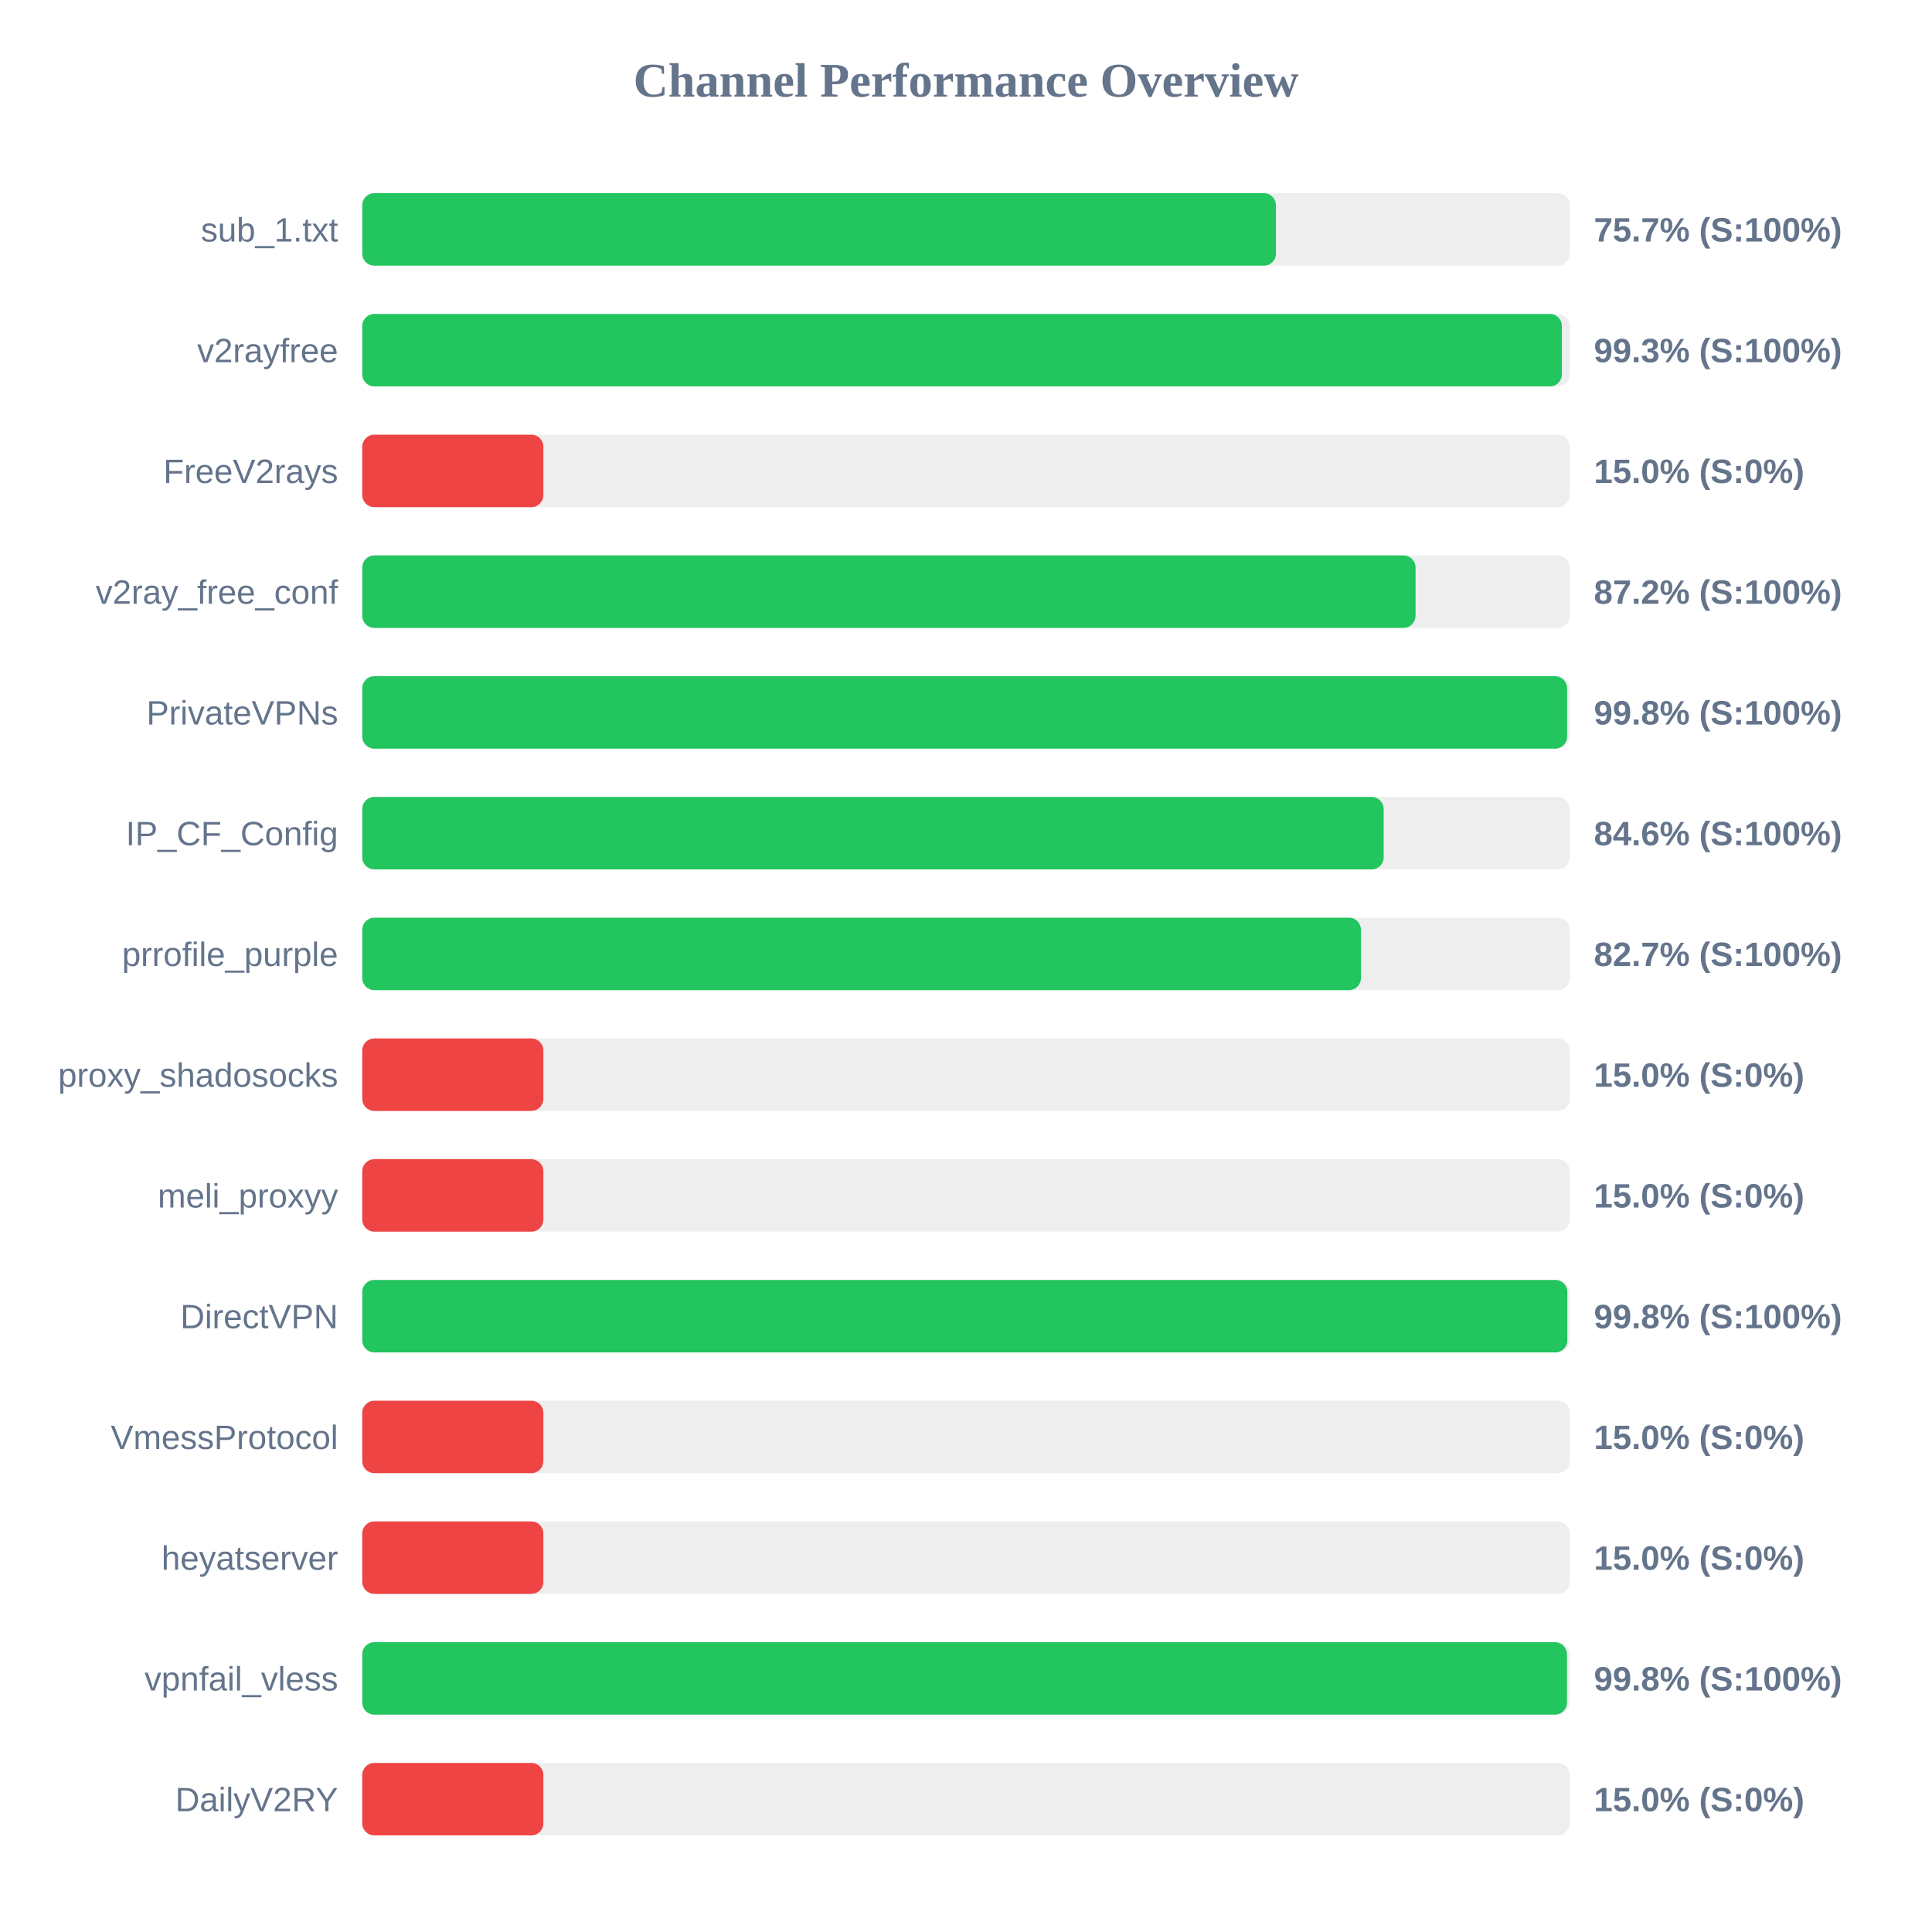
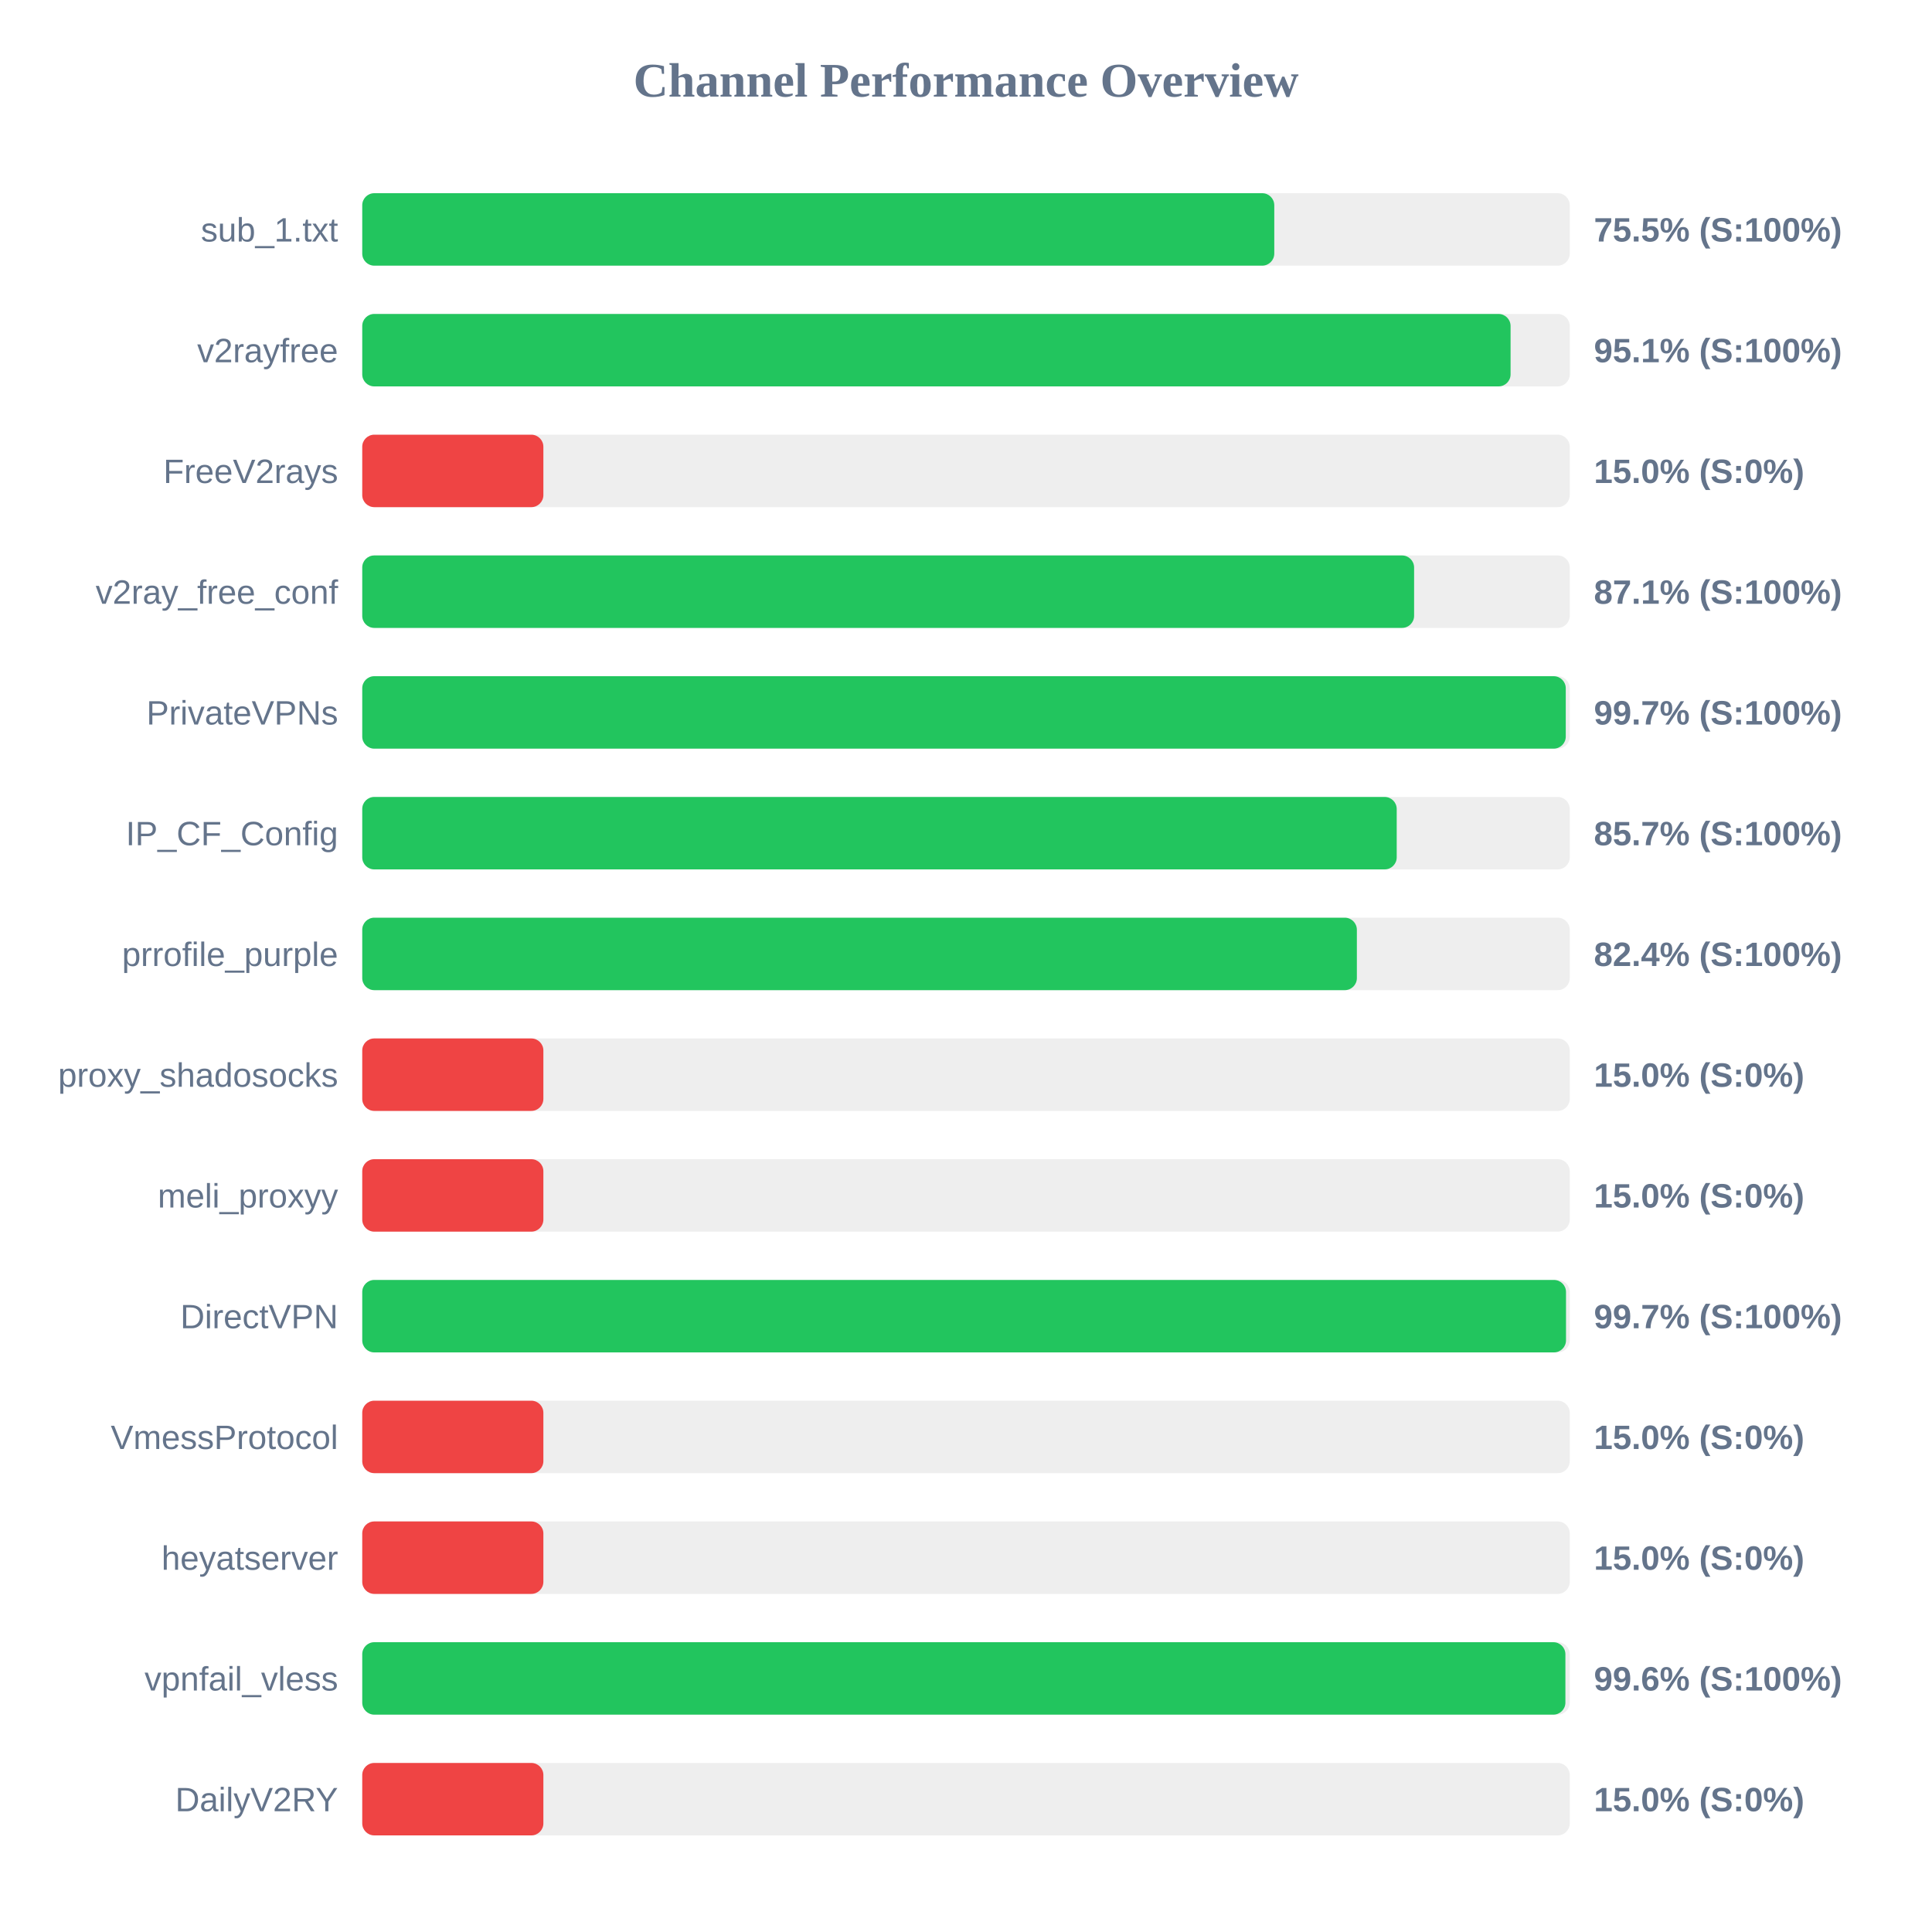
<svg xmlns="http://www.w3.org/2000/svg" width="800" height="800" version="1.1">
  <style>
        .row { font: 14px Arial; fill: #64748b; }
        .score { font: bold 14px Arial; fill: #64748b; }
    </style>
  <text x="400" y="40" text-anchor="middle" font-size="20px" font-weight="bold" fill="#64748b">Channel Performance Overview</text>
  <rect x="150" y="80" width="500" height="30" fill="#eee" rx="5" />
-   <rect x="150" y="80" width="378.35" height="30" fill="#22c55e" rx="5" />
+   <rect x="150" y="80" width="377.65" height="30" fill="#22c55e" rx="5" />
  <text x="140" y="100" text-anchor="end" class="row">sub_1.txt</text>
-   <text x="660" y="100" text-anchor="start" class="score">75.7% (S:100%)</text>
+   <text x="660" y="100" text-anchor="start" class="score">75.5% (S:100%)</text>
  <rect x="150" y="130" width="500" height="30" fill="#eee" rx="5" />
-   <rect x="150" y="130" width="496.75" height="30" fill="#22c55e" rx="5" />
+   <rect x="150" y="130" width="475.5" height="30" fill="#22c55e" rx="5" />
  <text x="140" y="150" text-anchor="end" class="row">v2rayfree</text>
-   <text x="660" y="150" text-anchor="start" class="score">99.3% (S:100%)</text>
+   <text x="660" y="150" text-anchor="start" class="score">95.1% (S:100%)</text>
  <rect x="150" y="180" width="500" height="30" fill="#eee" rx="5" />
  <rect x="150" y="180" width="75.0" height="30" fill="#ef4444" rx="5" />
  <text x="140" y="200" text-anchor="end" class="row">FreeV2rays</text>
  <text x="660" y="200" text-anchor="start" class="score">15.0% (S:0%)</text>
  <rect x="150" y="230" width="500" height="30" fill="#eee" rx="5" />
-   <rect x="150" y="230" width="436.15" height="30" fill="#22c55e" rx="5" />
+   <rect x="150" y="230" width="435.55" height="30" fill="#22c55e" rx="5" />
  <text x="140" y="250" text-anchor="end" class="row">v2ray_free_conf</text>
-   <text x="660" y="250" text-anchor="start" class="score">87.2% (S:100%)</text>
+   <text x="660" y="250" text-anchor="start" class="score">87.1% (S:100%)</text>
  <rect x="150" y="280" width="500" height="30" fill="#eee" rx="5" />
-   <rect x="150" y="280" width="498.9" height="30" fill="#22c55e" rx="5" />
+   <rect x="150" y="280" width="498.35" height="30" fill="#22c55e" rx="5" />
  <text x="140" y="300" text-anchor="end" class="row">PrivateVPNs</text>
-   <text x="660" y="300" text-anchor="start" class="score">99.8% (S:100%)</text>
+   <text x="660" y="300" text-anchor="start" class="score">99.7% (S:100%)</text>
  <rect x="150" y="330" width="500" height="30" fill="#eee" rx="5" />
-   <rect x="150" y="330" width="422.95" height="30" fill="#22c55e" rx="5" />
+   <rect x="150" y="330" width="428.35" height="30" fill="#22c55e" rx="5" />
  <text x="140" y="350" text-anchor="end" class="row">IP_CF_Config</text>
-   <text x="660" y="350" text-anchor="start" class="score">84.6% (S:100%)</text>
+   <text x="660" y="350" text-anchor="start" class="score">85.7% (S:100%)</text>
  <rect x="150" y="380" width="500" height="30" fill="#eee" rx="5" />
-   <rect x="150" y="380" width="413.55" height="30" fill="#22c55e" rx="5" />
+   <rect x="150" y="380" width="411.85" height="30" fill="#22c55e" rx="5" />
  <text x="140" y="400" text-anchor="end" class="row">prrofile_purple</text>
-   <text x="660" y="400" text-anchor="start" class="score">82.7% (S:100%)</text>
+   <text x="660" y="400" text-anchor="start" class="score">82.4% (S:100%)</text>
  <rect x="150" y="430" width="500" height="30" fill="#eee" rx="5" />
  <rect x="150" y="430" width="75.0" height="30" fill="#ef4444" rx="5" />
  <text x="140" y="450" text-anchor="end" class="row">proxy_shadosocks</text>
  <text x="660" y="450" text-anchor="start" class="score">15.0% (S:0%)</text>
  <rect x="150" y="480" width="500" height="30" fill="#eee" rx="5" />
  <rect x="150" y="480" width="75.0" height="30" fill="#ef4444" rx="5" />
  <text x="140" y="500" text-anchor="end" class="row">meli_proxyy</text>
  <text x="660" y="500" text-anchor="start" class="score">15.0% (S:0%)</text>
  <rect x="150" y="530" width="500" height="30" fill="#eee" rx="5" />
-   <rect x="150" y="530" width="499.0" height="30" fill="#22c55e" rx="5" />
+   <rect x="150" y="530" width="498.45" height="30" fill="#22c55e" rx="5" />
  <text x="140" y="550" text-anchor="end" class="row">DirectVPN</text>
-   <text x="660" y="550" text-anchor="start" class="score">99.8% (S:100%)</text>
+   <text x="660" y="550" text-anchor="start" class="score">99.7% (S:100%)</text>
  <rect x="150" y="580" width="500" height="30" fill="#eee" rx="5" />
  <rect x="150" y="580" width="75.0" height="30" fill="#ef4444" rx="5" />
  <text x="140" y="600" text-anchor="end" class="row">VmessProtocol</text>
  <text x="660" y="600" text-anchor="start" class="score">15.0% (S:0%)</text>
  <rect x="150" y="630" width="500" height="30" fill="#eee" rx="5" />
  <rect x="150" y="630" width="75.0" height="30" fill="#ef4444" rx="5" />
  <text x="140" y="650" text-anchor="end" class="row">heyatserver</text>
  <text x="660" y="650" text-anchor="start" class="score">15.0% (S:0%)</text>
  <rect x="150" y="680" width="500" height="30" fill="#eee" rx="5" />
-   <rect x="150" y="680" width="498.85" height="30" fill="#22c55e" rx="5" />
+   <rect x="150" y="680" width="498.2" height="30" fill="#22c55e" rx="5" />
  <text x="140" y="700" text-anchor="end" class="row">vpnfail_vless</text>
-   <text x="660" y="700" text-anchor="start" class="score">99.8% (S:100%)</text>
+   <text x="660" y="700" text-anchor="start" class="score">99.6% (S:100%)</text>
  <rect x="150" y="730" width="500" height="30" fill="#eee" rx="5" />
  <rect x="150" y="730" width="75.0" height="30" fill="#ef4444" rx="5" />
  <text x="140" y="750" text-anchor="end" class="row">DailyV2RY</text>
  <text x="660" y="750" text-anchor="start" class="score">15.0% (S:0%)</text>
</svg>
